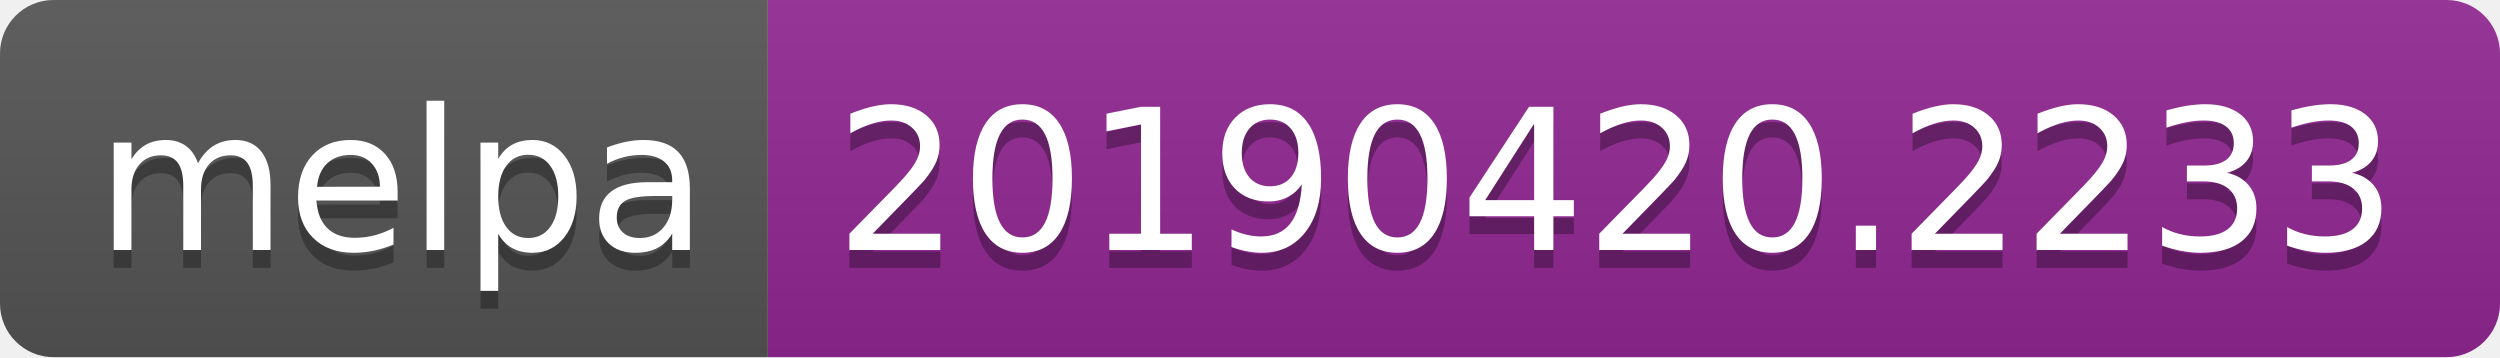
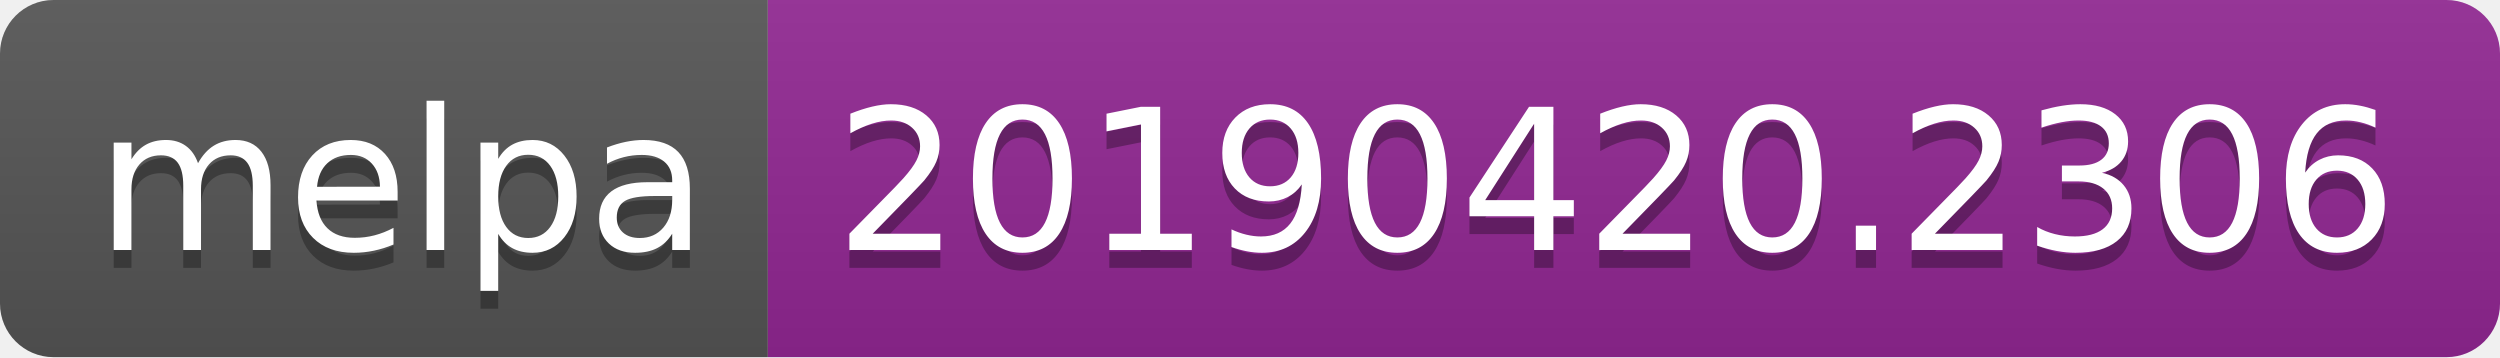
<svg xmlns="http://www.w3.org/2000/svg" width="140" height="20">
  <linearGradient id="b" x2="0" y2="100%">
    <stop offset="0" stop-color="#bbb" stop-opacity=".1" />
    <stop offset="1" stop-opacity=".1" />
  </linearGradient>
  <clipPath id="a">
    <rect width="140" height="20" rx="3" fill="#fff" />
  </clipPath>
  <g clip-path="url(#a)">
    <path fill="#555" d="M0 0h43v20H0z" />
    <path fill="#922793" d="M43 0h97v20H43z" />
    <path fill="url(#b)" d="M0 0h140v20H0z" />
  </g>
  <g fill="#fff" text-anchor="middle" font-family="DejaVu Sans,Verdana,Geneva,sans-serif" font-size="110">
    <text x="225" y="150" fill="#010101" fill-opacity=".3" transform="scale(.1)" textLength="330">melpa</text>
    <text x="225" y="140" transform="scale(.1)" textLength="330">melpa</text>
-     <text x="905" y="150" fill="#010101" fill-opacity=".3" transform="scale(.1)" textLength="870">20190420.2233</text>
-     <text x="905" y="140" transform="scale(.1)" textLength="870">20190420.2233</text>
+     <text x="905" y="150" fill="#010101" fill-opacity=".3" transform="scale(.1)" textLength="870">20190420.2306</text>
+     <text x="905" y="140" transform="scale(.1)" textLength="870">20190420.2306</text>
  </g>
</svg>
